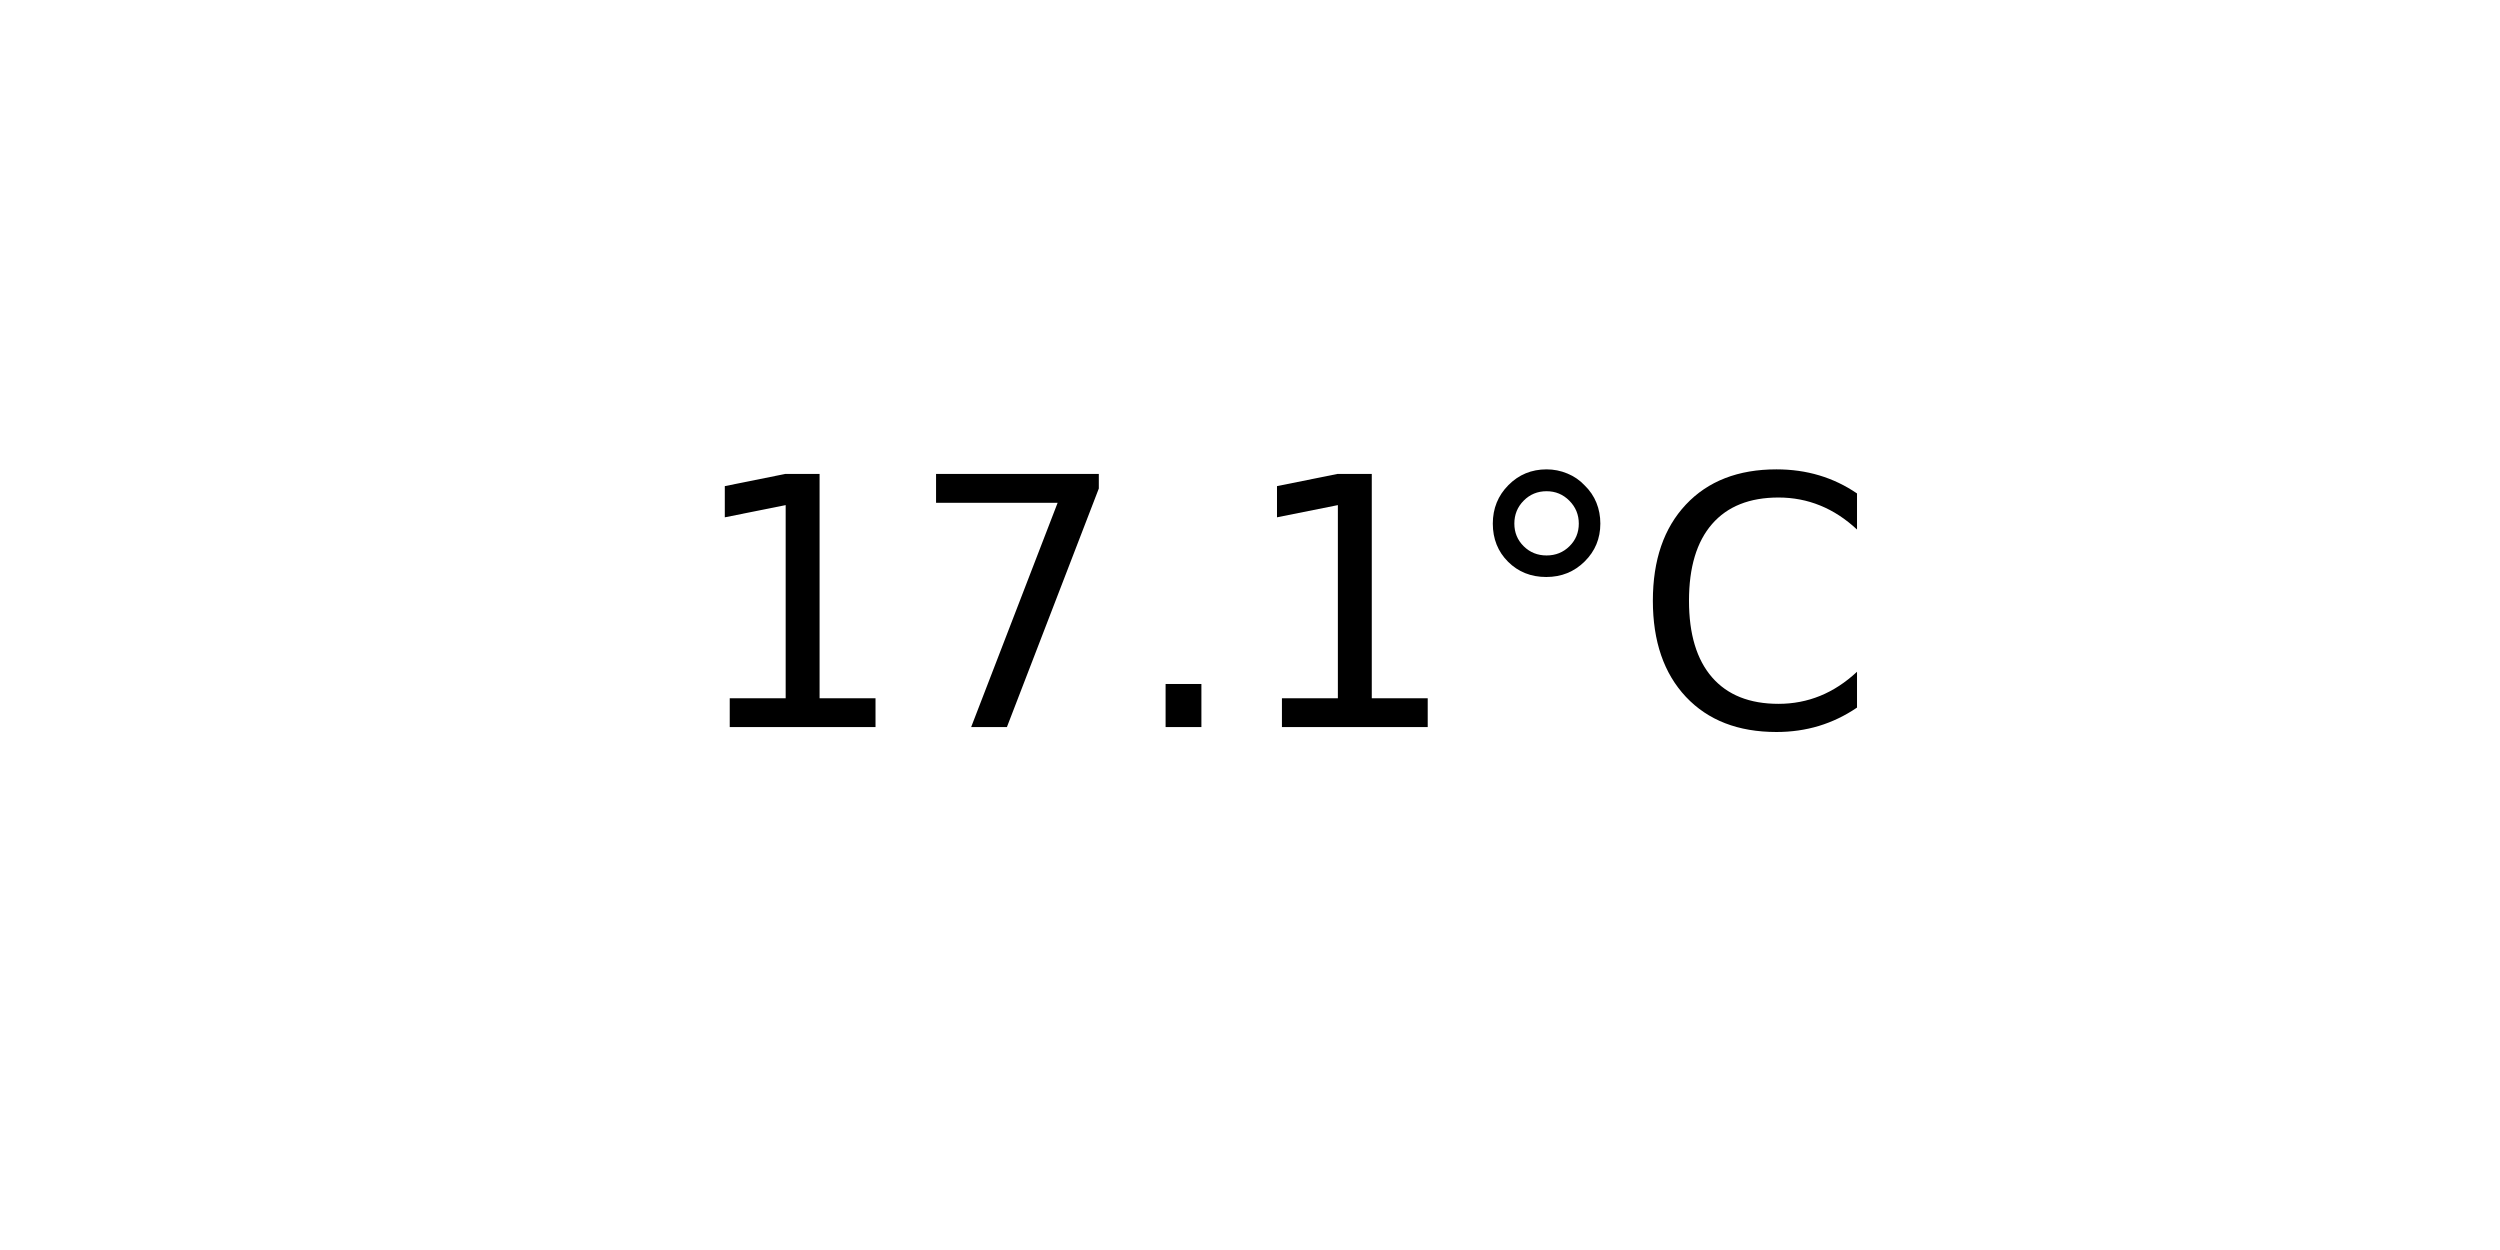
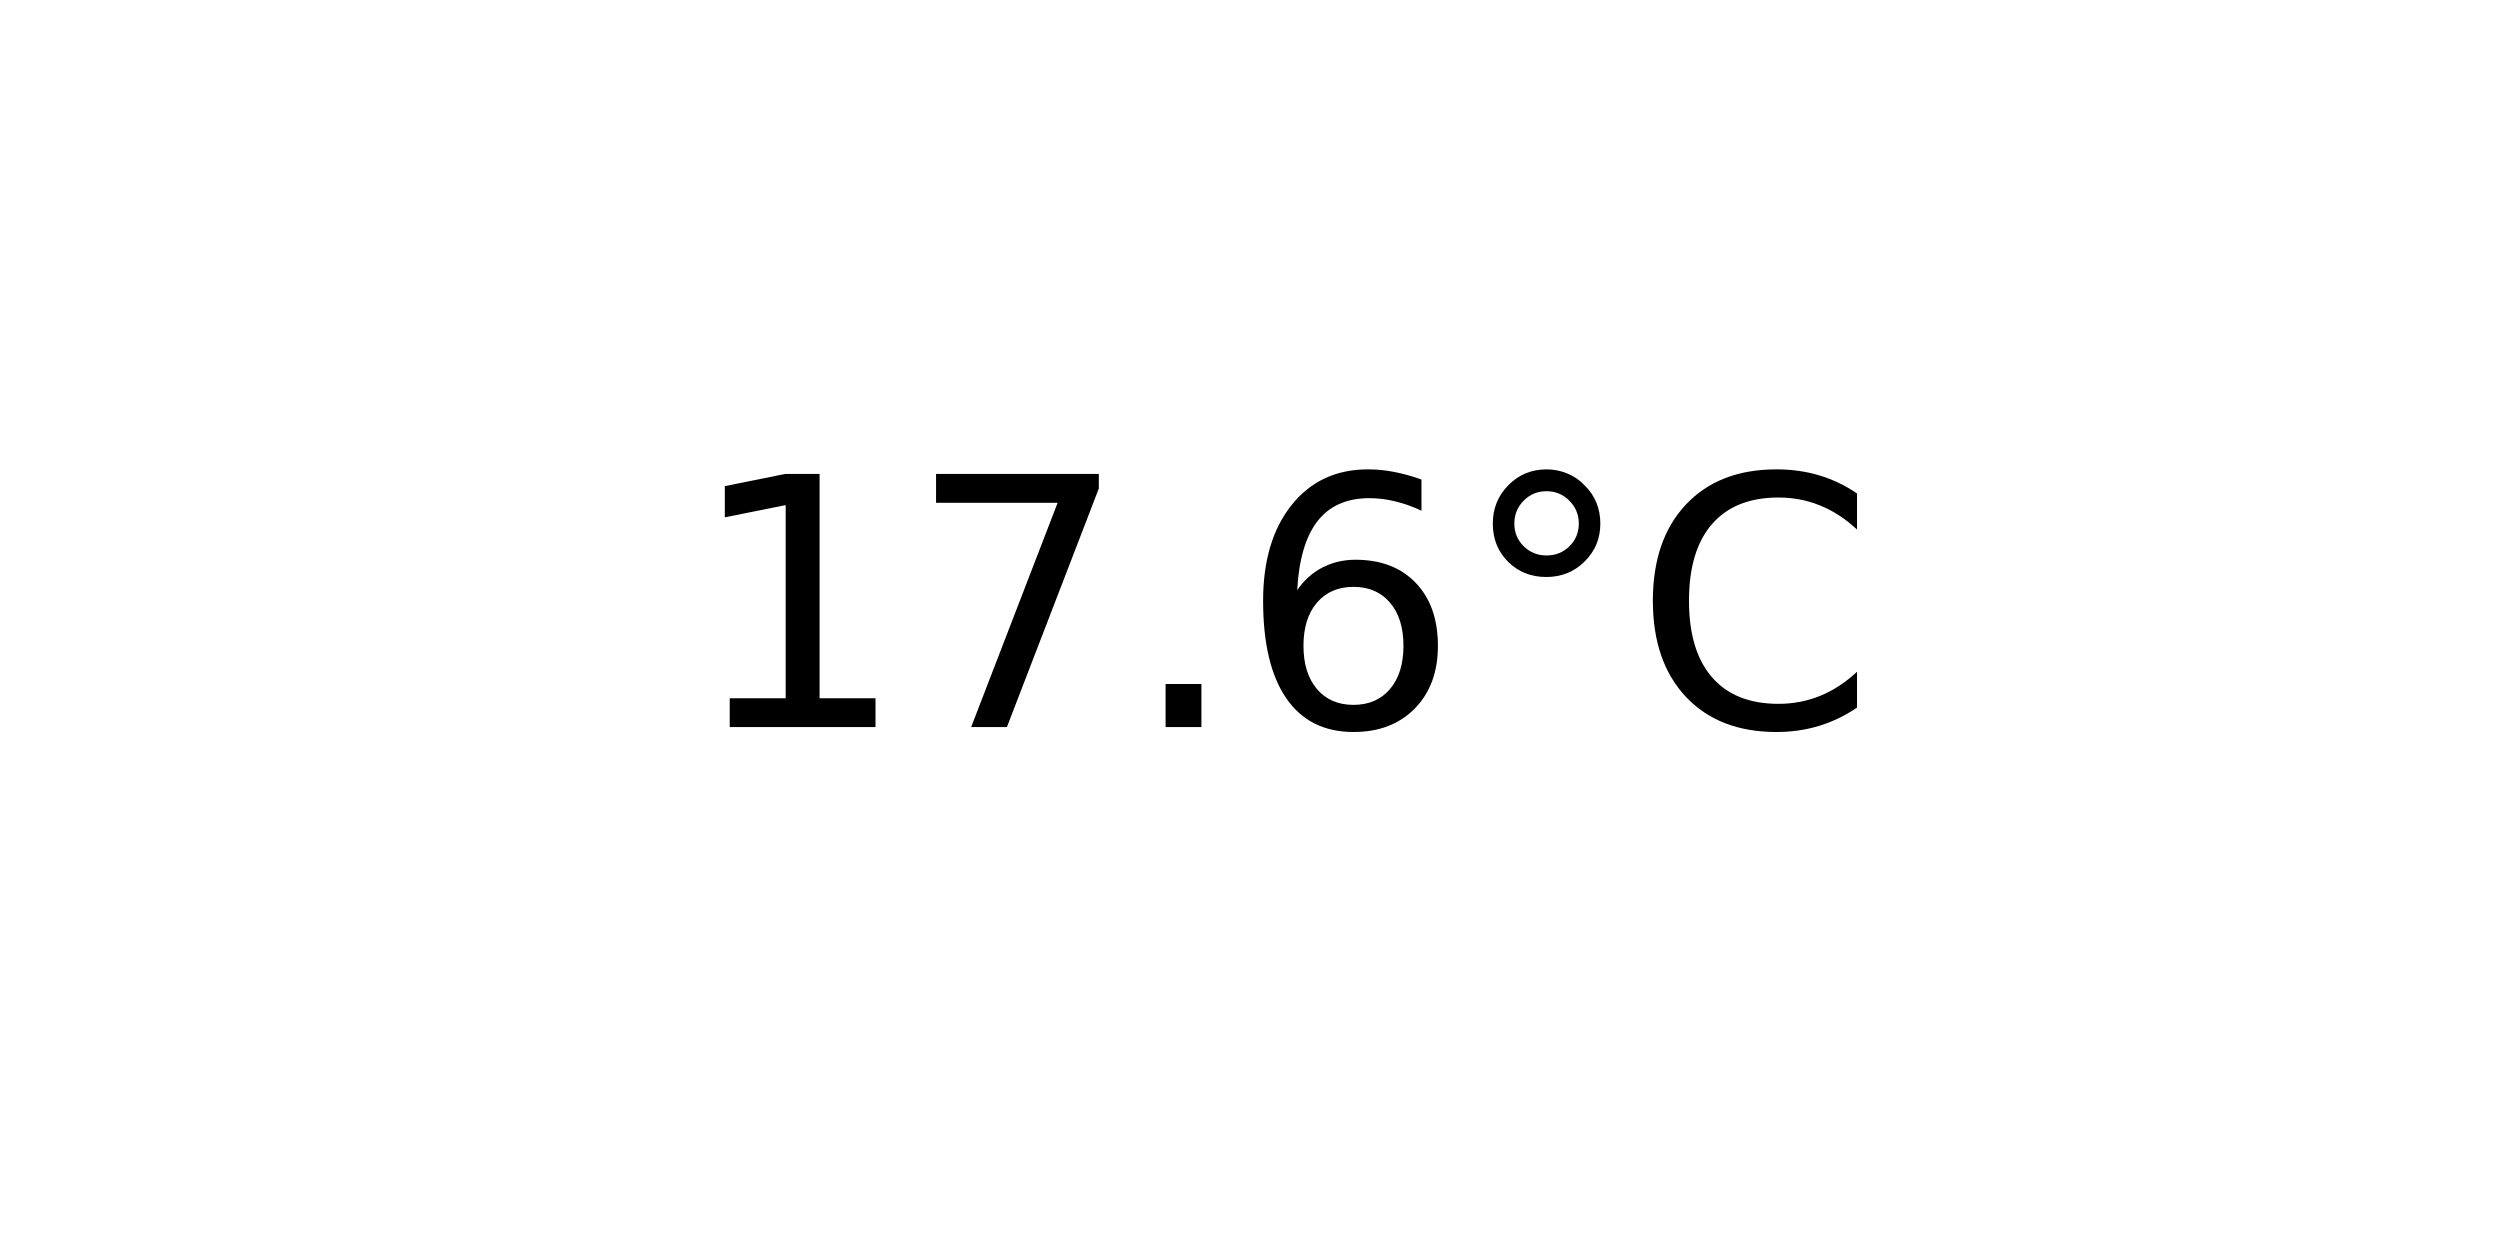
<svg xmlns="http://www.w3.org/2000/svg" xmlns:xlink="http://www.w3.org/1999/xlink" width="72pt" height="36pt" viewBox="0 0 72 36" version="1.1">
  <defs>
    <style type="text/css">*{stroke-linejoin: round; stroke-linecap: butt}</style>
  </defs>
  <g id="figure_1">
    <g id="axes_1">
      <g id="text_1">
        <g transform="translate(19.77578 20.93937) scale(0.1 -0.1)">
          <defs>
            <path id="DejaVuSans-31" d="M 794 531  L 1825 531  L 1825 4091  L 703 3866  L 703 4441  L 1819 4666  L 2450 4666  L 2450 531  L 3481 531  L 3481 0  L 794 0  L 794 531  z " transform="scale(0.015625)" />
            <path id="DejaVuSans-37" d="M 525 4666  L 3525 4666  L 3525 4397  L 1831 0  L 1172 0  L 2766 4134  L 525 4134  L 525 4666  z " transform="scale(0.015625)" />
            <path id="DejaVuSans-2e" d="M 684 794  L 1344 794  L 1344 0  L 684 0  L 684 794  z " transform="scale(0.015625)" />
+             <path id="DejaVuSans-36" d="M 2113 2584  Q 1688 2584 1439 2293  Q 1191 2003 1191 1497  Q 1191 994 1439 701  Q 1688 409 2113 409  Q 2538 409 2786 701  Q 3034 994 3034 1497  Q 3034 2003 2786 2293  Q 2538 2584 2113 2584  z M 3366 4563  L 3366 3988  Q 3128 4100 2886 4159  Q 2644 4219 2406 4219  Q 1781 4219 1451 3797  Q 1122 3375 1075 2522  Q 1259 2794 1537 2939  Q 1816 3084 2150 3084  Q 2853 3084 3261 2657  Q 3669 2231 3669 1497  Q 3669 778 3244 343  Q 2819 -91 2113 -91  Q 1303 -91 875 529  Q 447 1150 447 2328  Q 447 3434 972 4092  Q 1497 4750 2381 4750  Q 2619 4750 2861 4703  Q 3103 4656 3366 4563  z " transform="scale(0.015625)" />
            <path id="DejaVuSans-b0" d="M 1600 4347  Q 1350 4347 1178 4173  Q 1006 4000 1006 3750  Q 1006 3503 1178 3333  Q 1350 3163 1600 3163  Q 1850 3163 2022 3333  Q 2194 3503 2194 3750  Q 2194 3997 2020 4172  Q 1847 4347 1600 4347  z M 1600 4750  Q 1800 4750 1984 4673  Q 2169 4597 2303 4453  Q 2447 4313 2519 4134  Q 2591 3956 2591 3750  Q 2591 3338 2302 3052  Q 2013 2766 1594 2766  Q 1172 2766 890 3047  Q 609 3328 609 3750  Q 609 4169 896 4459  Q 1184 4750 1600 4750  z " transform="scale(0.015625)" />
            <path id="DejaVuSans-43" d="M 4122 4306  L 4122 3641  Q 3803 3938 3442 4084  Q 3081 4231 2675 4231  Q 1875 4231 1450 3742  Q 1025 3253 1025 2328  Q 1025 1406 1450 917  Q 1875 428 2675 428  Q 3081 428 3442 575  Q 3803 722 4122 1019  L 4122 359  Q 3791 134 3420 21  Q 3050 -91 2638 -91  Q 1578 -91 968 557  Q 359 1206 359 2328  Q 359 3453 968 4101  Q 1578 4750 2638 4750  Q 3056 4750 3426 4639  Q 3797 4528 4122 4306  z " transform="scale(0.015625)" />
          </defs>
          <use xlink:href="#DejaVuSans-31" />
          <use xlink:href="#DejaVuSans-37" x="63.623" />
          <use xlink:href="#DejaVuSans-2e" x="127.246" />
-           <use xlink:href="#DejaVuSans-31" x="159.033" />
+           <use xlink:href="#DejaVuSans-36" x="159.033" />
          <use xlink:href="#DejaVuSans-b0" x="222.656" />
          <use xlink:href="#DejaVuSans-43" x="272.656" />
        </g>
      </g>
    </g>
  </g>
</svg>
